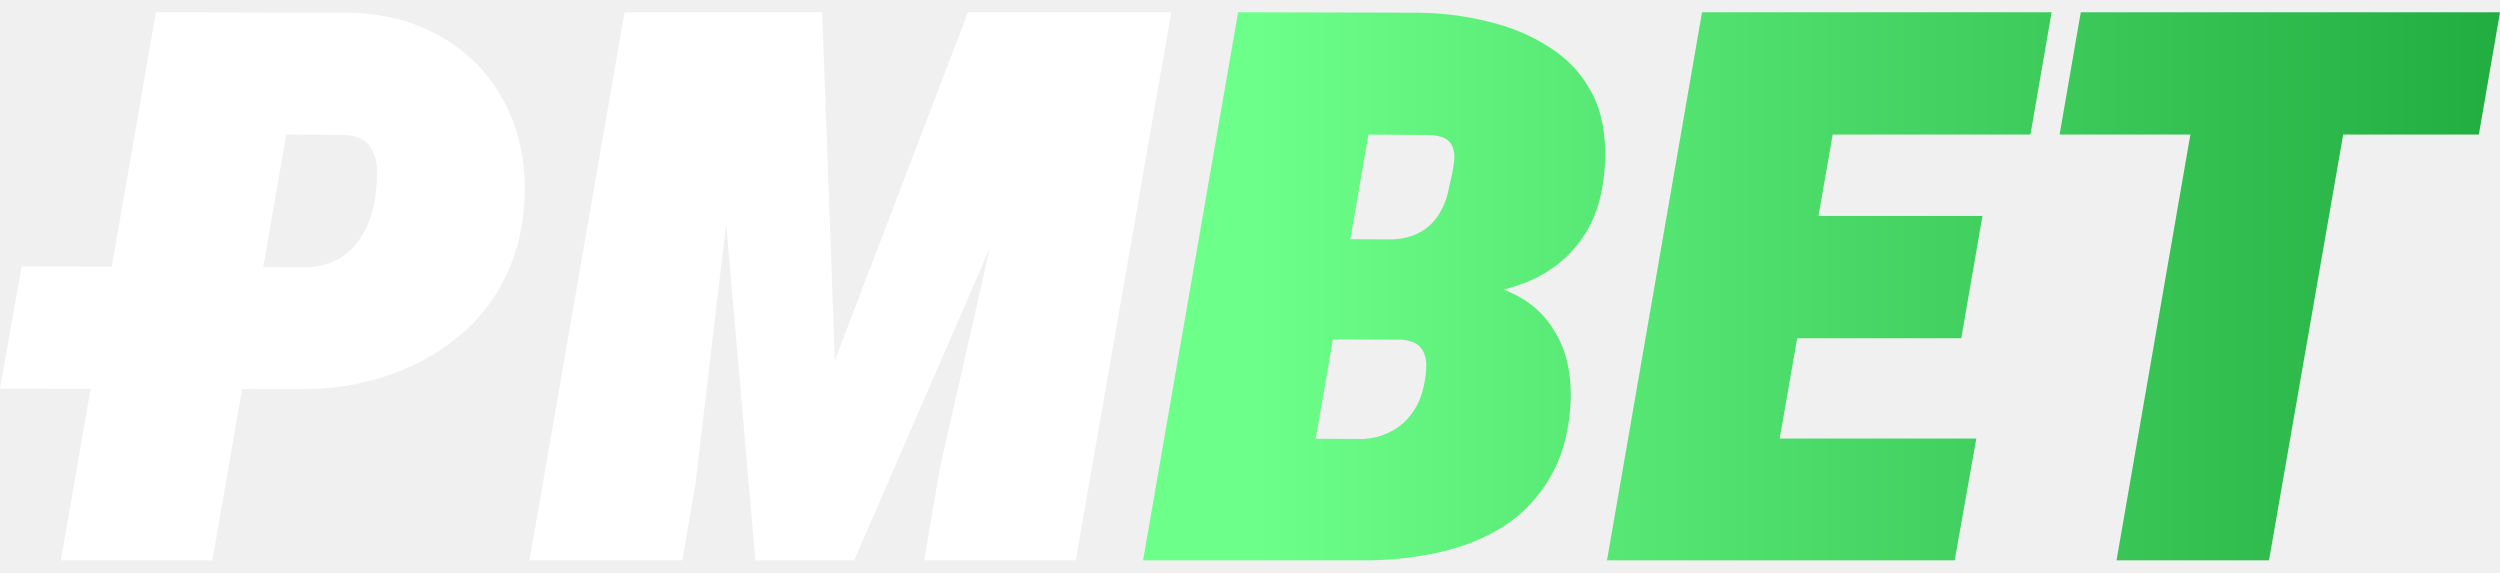
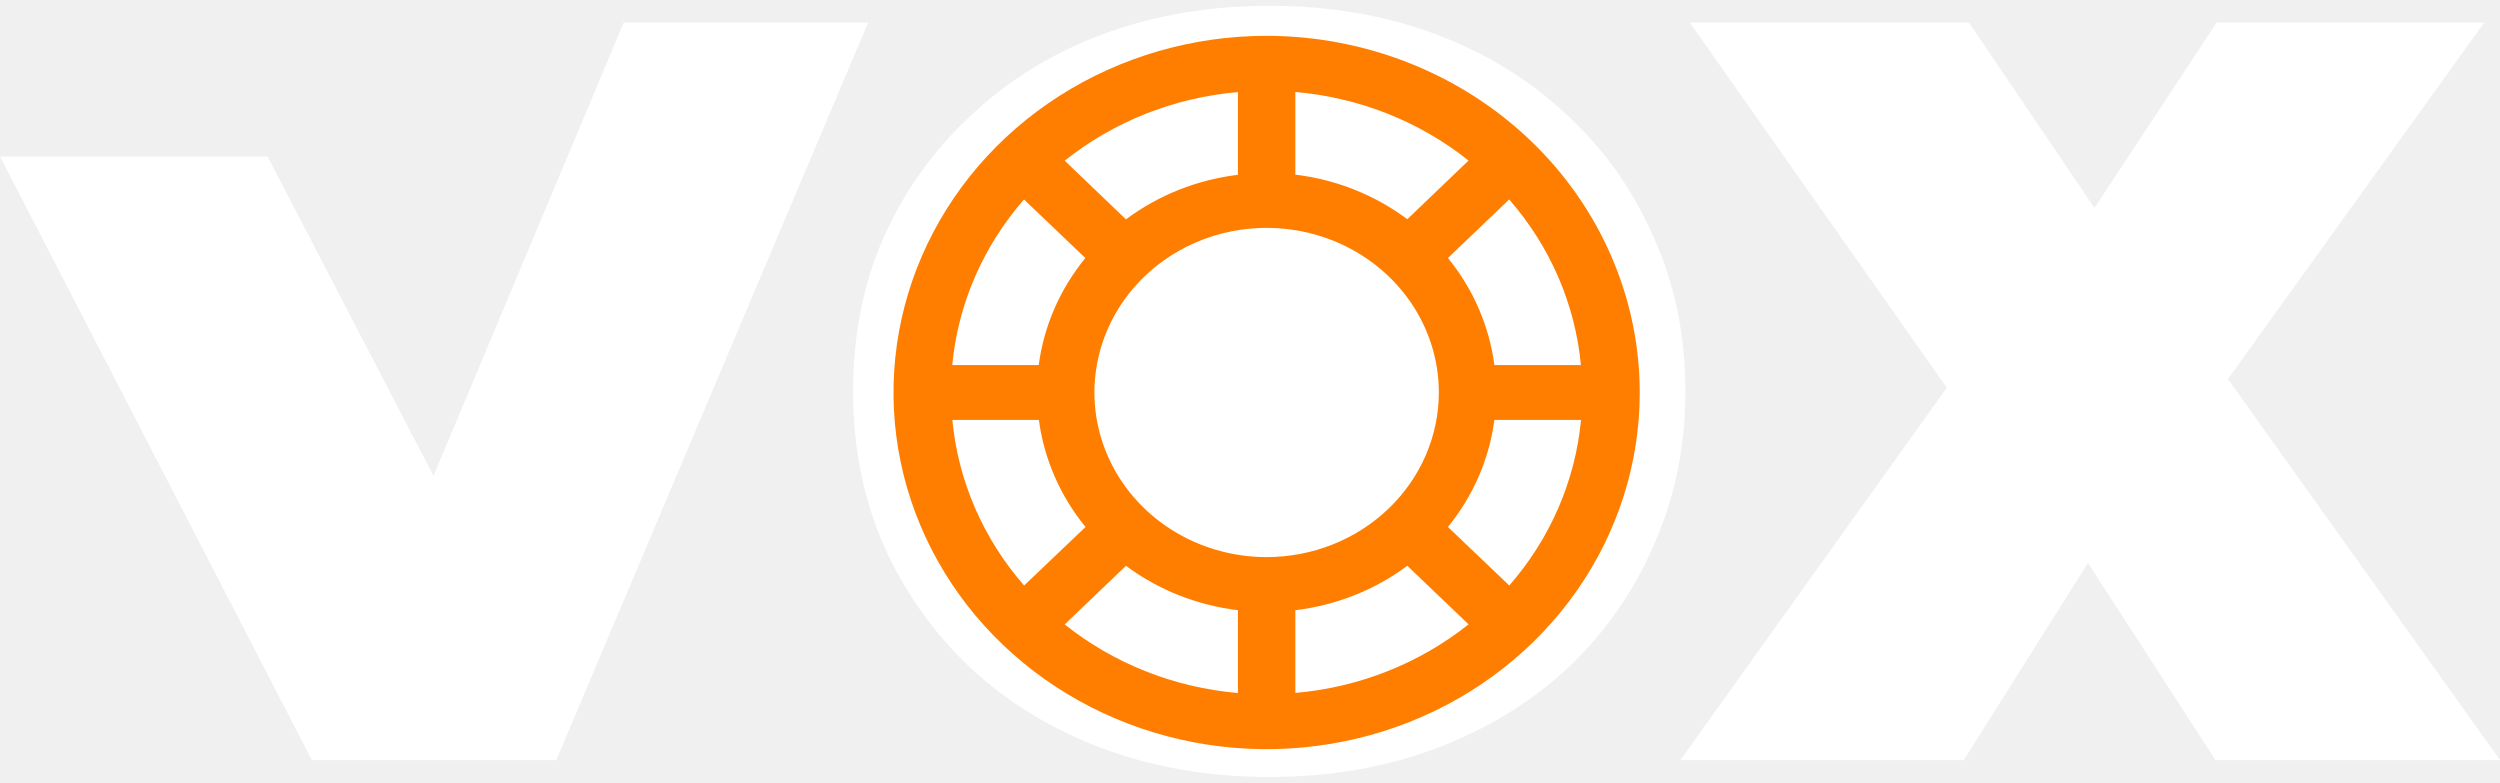
- <svg xmlns="http://www.w3.org/2000/svg" width="131" height="30" viewBox="0 0 131 30" fill="none">
-   <path d="M15.887 20.389L7.11632e-06 20.364L0.567 17.159L1.134 13.954L16.159 14.004C16.816 13.954 17.375 13.79 17.835 13.51C18.295 13.231 18.665 12.853 18.945 12.376C19.24 11.9 19.454 11.365 19.585 10.774C19.684 10.281 19.742 9.763 19.758 9.22C19.791 8.678 19.692 8.201 19.462 7.79C19.249 7.38 18.821 7.141 18.18 7.076L15 7.051L11.129 29.363H3.19L8.17 0.641L18.402 0.665C20.309 0.731 21.961 1.199 23.358 2.071C24.771 2.942 25.84 4.125 26.563 5.621C27.286 7.1 27.59 8.793 27.475 10.7C27.36 12.245 26.974 13.625 26.316 14.842C25.675 16.042 24.812 17.052 23.727 17.874C22.659 18.696 21.451 19.321 20.103 19.748C18.756 20.175 17.35 20.389 15.887 20.389Z" fill="white" />
-   <path d="M37.09 0.641H43.081L43.747 18.885L50.724 0.641H57.233L44.758 29.363H39.581L37.09 0.641ZM32.727 0.641H39.359L36.449 25.295L35.759 29.363H27.746L32.727 0.641ZM54.669 0.641H61.375L56.37 29.363H48.432L49.245 24.556L54.669 0.641Z" fill="white" />
-   <path d="M73.382 17.776H66.651L67.539 12.524L72.84 12.549C73.464 12.532 73.982 12.409 74.393 12.179C74.82 11.949 75.157 11.628 75.404 11.217C75.667 10.807 75.848 10.313 75.946 9.738C76.061 9.294 76.144 8.875 76.193 8.481C76.242 8.086 76.185 7.766 76.02 7.519C75.856 7.256 75.494 7.108 74.936 7.076L71.706 7.051L67.835 29.363H59.896L64.876 0.641L74.344 0.665C75.609 0.682 76.826 0.838 77.993 1.134C79.176 1.413 80.236 1.857 81.173 2.465C82.126 3.057 82.866 3.846 83.392 4.832C83.918 5.802 84.156 7.002 84.107 8.432C84.041 10.092 83.639 11.448 82.899 12.499C82.159 13.552 81.165 14.324 79.916 14.817C78.683 15.294 77.286 15.54 75.724 15.557L73.382 17.776ZM71.213 29.363H62.756L66.257 22.978L71.434 23.003C71.977 22.97 72.462 22.838 72.889 22.608C73.333 22.378 73.695 22.066 73.974 21.671C74.27 21.277 74.475 20.816 74.59 20.29C74.689 19.88 74.738 19.493 74.738 19.132C74.738 18.754 74.64 18.45 74.442 18.219C74.245 17.973 73.908 17.833 73.431 17.8L67.613 17.776L68.55 12.524L74.221 12.549L75.7 14.694C77.015 14.661 78.174 14.875 79.176 15.335C80.195 15.795 80.976 16.502 81.518 17.455C82.077 18.392 82.34 19.551 82.307 20.931C82.242 22.526 81.888 23.874 81.247 24.975C80.623 26.06 79.801 26.931 78.782 27.588C77.763 28.229 76.596 28.689 75.281 28.969C73.982 29.248 72.626 29.38 71.213 29.363Z" fill="url(#paint0_linear_4346_36243)" />
-   <path d="M103.559 22.978L102.425 29.363H89.112L90.246 22.978H103.559ZM97.149 0.641L92.144 29.363H84.206L89.186 0.641H97.149ZM103.88 11.316L102.77 17.726H91.158L92.268 11.316H103.88ZM107.504 0.641L106.395 7.051H93.007L94.141 0.641H107.504Z" fill="url(#paint1_linear_4346_36243)" />
-   <path d="M123.899 0.641L118.895 29.363H110.906L115.887 0.641H123.899ZM131 0.641L129.891 7.051H107.923L109.033 0.641H131Z" fill="url(#paint2_linear_4346_36243)" />
-   <defs>
-     <linearGradient id="paint0_linear_4346_36243" x1="131" y1="15.003" x2="65.888" y2="15.003" gradientUnits="userSpaceOnUse">
-       <stop stop-color="#22AD40" />
-       <stop offset="1" stop-color="#6CFF89" />
-     </linearGradient>
-     <linearGradient id="paint1_linear_4346_36243" x1="131" y1="15.003" x2="65.888" y2="15.003" gradientUnits="userSpaceOnUse">
-       <stop stop-color="#22AD40" />
-       <stop offset="1" stop-color="#6CFF89" />
-     </linearGradient>
-     <linearGradient id="paint2_linear_4346_36243" x1="131" y1="15.003" x2="65.888" y2="15.003" gradientUnits="userSpaceOnUse">
-       <stop stop-color="#22AD40" />
-       <stop offset="1" stop-color="#6CFF89" />
-     </linearGradient>
-   </defs>
+ <svg xmlns="http://www.w3.org/2000/svg" width="115" height="36" viewBox="0 0 115 36" fill="none">
+   <path d="M14.345 34.965L0 7.2H12.309L23.989 29.682H16.671L28.69 1.041H39.933L25.588 34.965H14.345Z" fill="white" />
+   <path d="M58.383 35.74C55.637 35.74 53.085 35.304 50.726 34.431C48.4 33.559 46.381 32.331 44.669 30.748C42.956 29.133 41.615 27.243 40.646 25.078C39.709 22.914 39.241 20.555 39.241 18.003C39.241 15.418 39.709 13.06 40.646 10.927C41.615 8.763 42.956 6.889 44.669 5.306C46.381 3.69 48.4 2.446 50.726 1.574C53.085 0.702 55.637 0.266 58.383 0.266C61.162 0.266 63.714 0.702 66.04 1.574C68.367 2.446 70.386 3.69 72.098 5.306C73.81 6.889 75.135 8.763 76.072 10.927C77.041 13.06 77.526 15.418 77.526 18.003C77.526 20.555 77.041 22.914 76.072 25.078C75.135 27.243 73.81 29.133 72.098 30.748C70.386 32.331 68.367 33.559 66.04 34.431C63.714 35.304 61.162 35.74 58.383 35.74ZM58.383 26.484C59.45 26.484 60.435 26.29 61.34 25.902C62.276 25.514 63.084 24.965 63.763 24.254C64.473 23.511 65.023 22.623 65.41 21.589C65.798 20.523 65.992 19.327 65.992 18.003C65.992 16.678 65.798 15.499 65.41 14.465C65.023 13.399 64.473 12.51 63.763 11.8C63.084 11.056 62.276 10.491 61.34 10.103C60.435 9.716 59.45 9.522 58.383 9.522C57.317 9.522 56.316 9.716 55.379 10.103C54.474 10.491 53.666 11.056 52.956 11.8C52.277 12.51 51.744 13.399 51.356 14.465C50.969 15.499 50.775 16.678 50.775 18.003C50.775 19.327 50.969 20.523 51.356 21.589C51.744 22.623 52.277 23.511 52.956 24.254C53.666 24.965 54.474 25.514 55.379 25.902C56.316 26.29 57.317 26.484 58.383 26.484Z" fill="white" />
+   <path d="M77.296 34.965L92.417 13.835L92.368 21.831L77.733 1.041H90.575L99.104 13.641L93.628 13.69L101.964 1.041H114.273L99.638 21.395V13.447L115 34.965H101.915L93.386 21.783L98.668 21.734L90.333 34.965H77.296Z" fill="white" />
+   <ellipse cx="59.022" cy="18.051" rx="11.358" ry="11.863" fill="white" />
+   <path d="M58.265 1.648C54.871 1.648 51.552 2.611 48.73 4.413C45.907 6.216 43.707 8.779 42.408 11.776C41.109 14.774 40.769 18.073 41.431 21.256C42.094 24.438 43.728 27.361 46.129 29.656C48.529 31.951 51.587 33.513 54.917 34.146C58.246 34.779 61.697 34.454 64.834 33.212C67.97 31.971 70.65 29.868 72.536 27.17C74.422 24.472 75.429 21.3 75.429 18.055C75.424 13.705 73.614 9.535 70.397 6.459C67.179 3.383 62.816 1.653 58.265 1.648ZM58.265 25.627C56.699 25.627 55.167 25.183 53.864 24.351C52.562 23.519 51.546 22.336 50.947 20.953C50.347 19.569 50.19 18.047 50.496 16.578C50.801 15.109 51.556 13.759 52.664 12.7C53.772 11.642 55.183 10.92 56.72 10.628C58.257 10.336 59.849 10.486 61.297 11.059C62.744 11.632 63.981 12.603 64.852 13.848C65.722 15.093 66.187 16.557 66.187 18.055C66.185 20.062 65.35 21.987 63.864 23.407C62.379 24.827 60.366 25.625 58.265 25.627ZM64.736 10.084C63.244 8.969 61.465 8.26 59.586 8.033V4.231C62.516 4.483 65.295 5.584 67.553 7.386L64.736 10.084ZM56.945 8.041C55.066 8.268 53.286 8.977 51.794 10.091L48.977 7.391C51.235 5.589 54.015 4.488 56.945 4.236V8.041ZM49.926 11.869C48.76 13.296 48.018 14.997 47.781 16.793H43.803C44.067 13.992 45.219 11.335 47.104 9.176L49.926 11.869ZM47.789 19.317C48.027 21.113 48.768 22.814 49.934 24.241L47.109 26.933C45.224 24.775 44.072 22.118 43.808 19.317H47.789ZM51.794 26.026C53.287 27.138 55.067 27.844 56.945 28.069V31.879C54.015 31.627 51.235 30.526 48.977 28.724L51.794 26.026ZM59.586 28.069C61.464 27.844 63.243 27.138 64.736 26.026L67.553 28.719C65.295 30.521 62.516 31.622 59.586 31.874V28.069ZM66.605 24.241C67.768 22.813 68.506 21.112 68.742 19.317H72.727C72.463 22.118 71.312 24.775 69.427 26.933L66.605 24.241ZM68.742 16.793C68.506 14.998 67.768 13.296 66.605 11.869L69.422 9.176C71.307 11.335 72.458 13.992 72.722 16.793H68.742Z" fill="#FF7E00" />
</svg>
